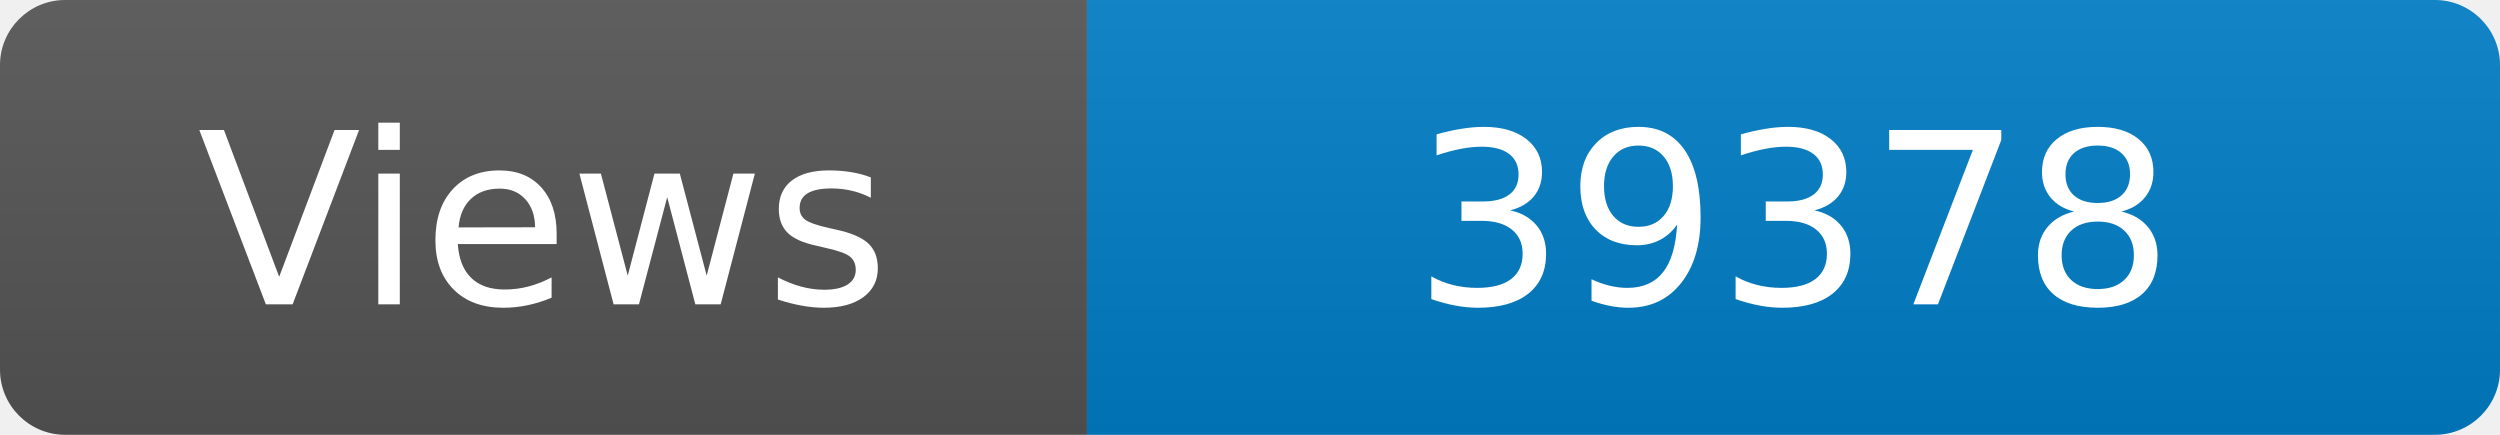
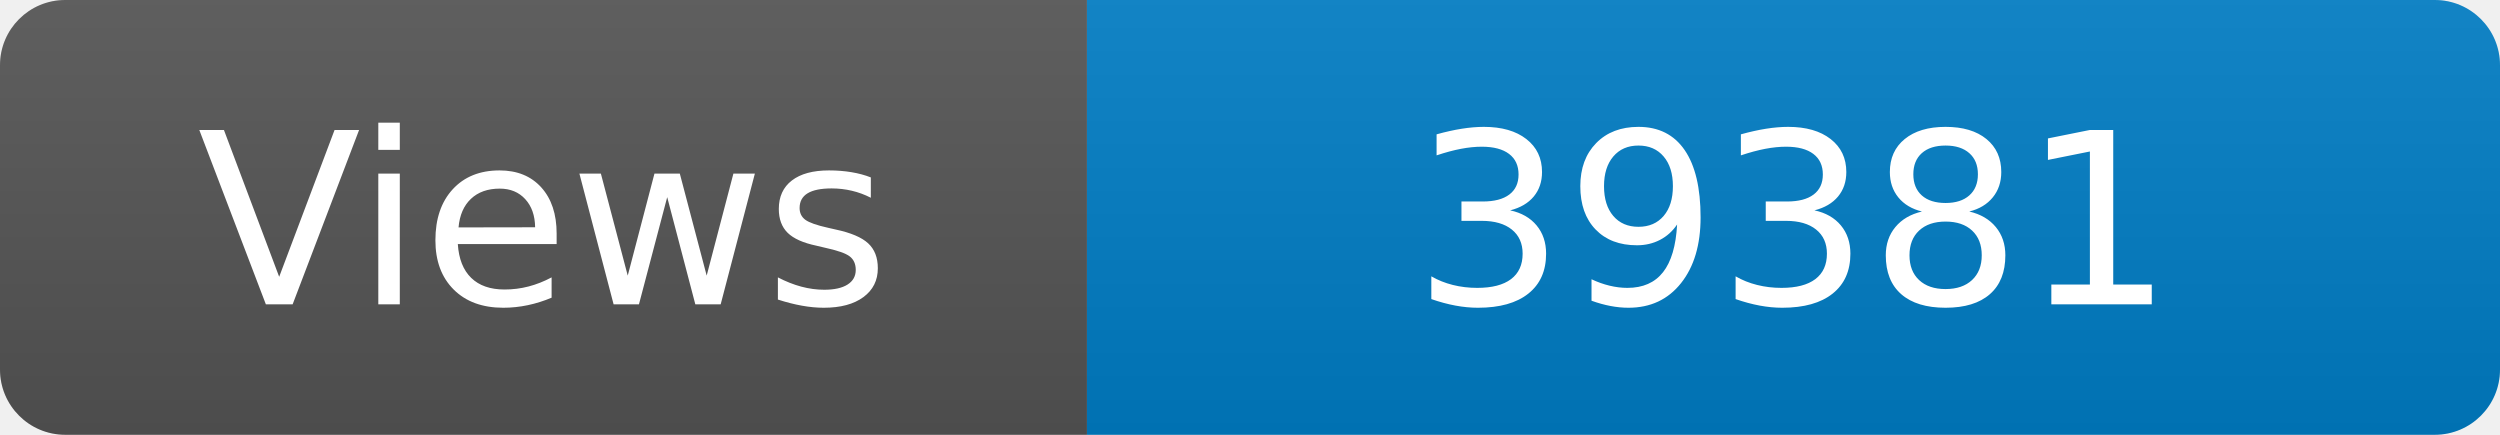
<svg xmlns="http://www.w3.org/2000/svg" width="115" height="20" role="img" aria-label="Maintained?: yes">
  <linearGradient id="s" x2="0" y2="100%">
    <stop offset="0" stop-color="#bbb" stop-opacity=".1" />
    <stop offset="1" stop-opacity=".1" />
  </linearGradient>
  <clipPath id="r">
    <rect width="115" height="20" rx="3" fill="#fff" />
  </clipPath>
  <g clip-path="url(#r)">
    <rect width="50" height="20" fill="#555" />
    <rect x="50" width="160" height="20" fill="#007ec6" />
    <rect width="115" height="20" fill="url(#s)" />
  </g>
  <g fill="#fff" text-anchor="middle" font-family="Verdana,Geneva,DejaVu Sans,sans-serif" font-size="110">
    <text x="250" y="140" transform="scale(.1)" fill="#fff">Views</text>
-     <text x="825" y="140" transform="scale(.1)" fill="#fff">39378</text>
+     <text x="825" y="140" transform="scale(.1)" fill="#fff">39381</text>
  </g>
</svg>
